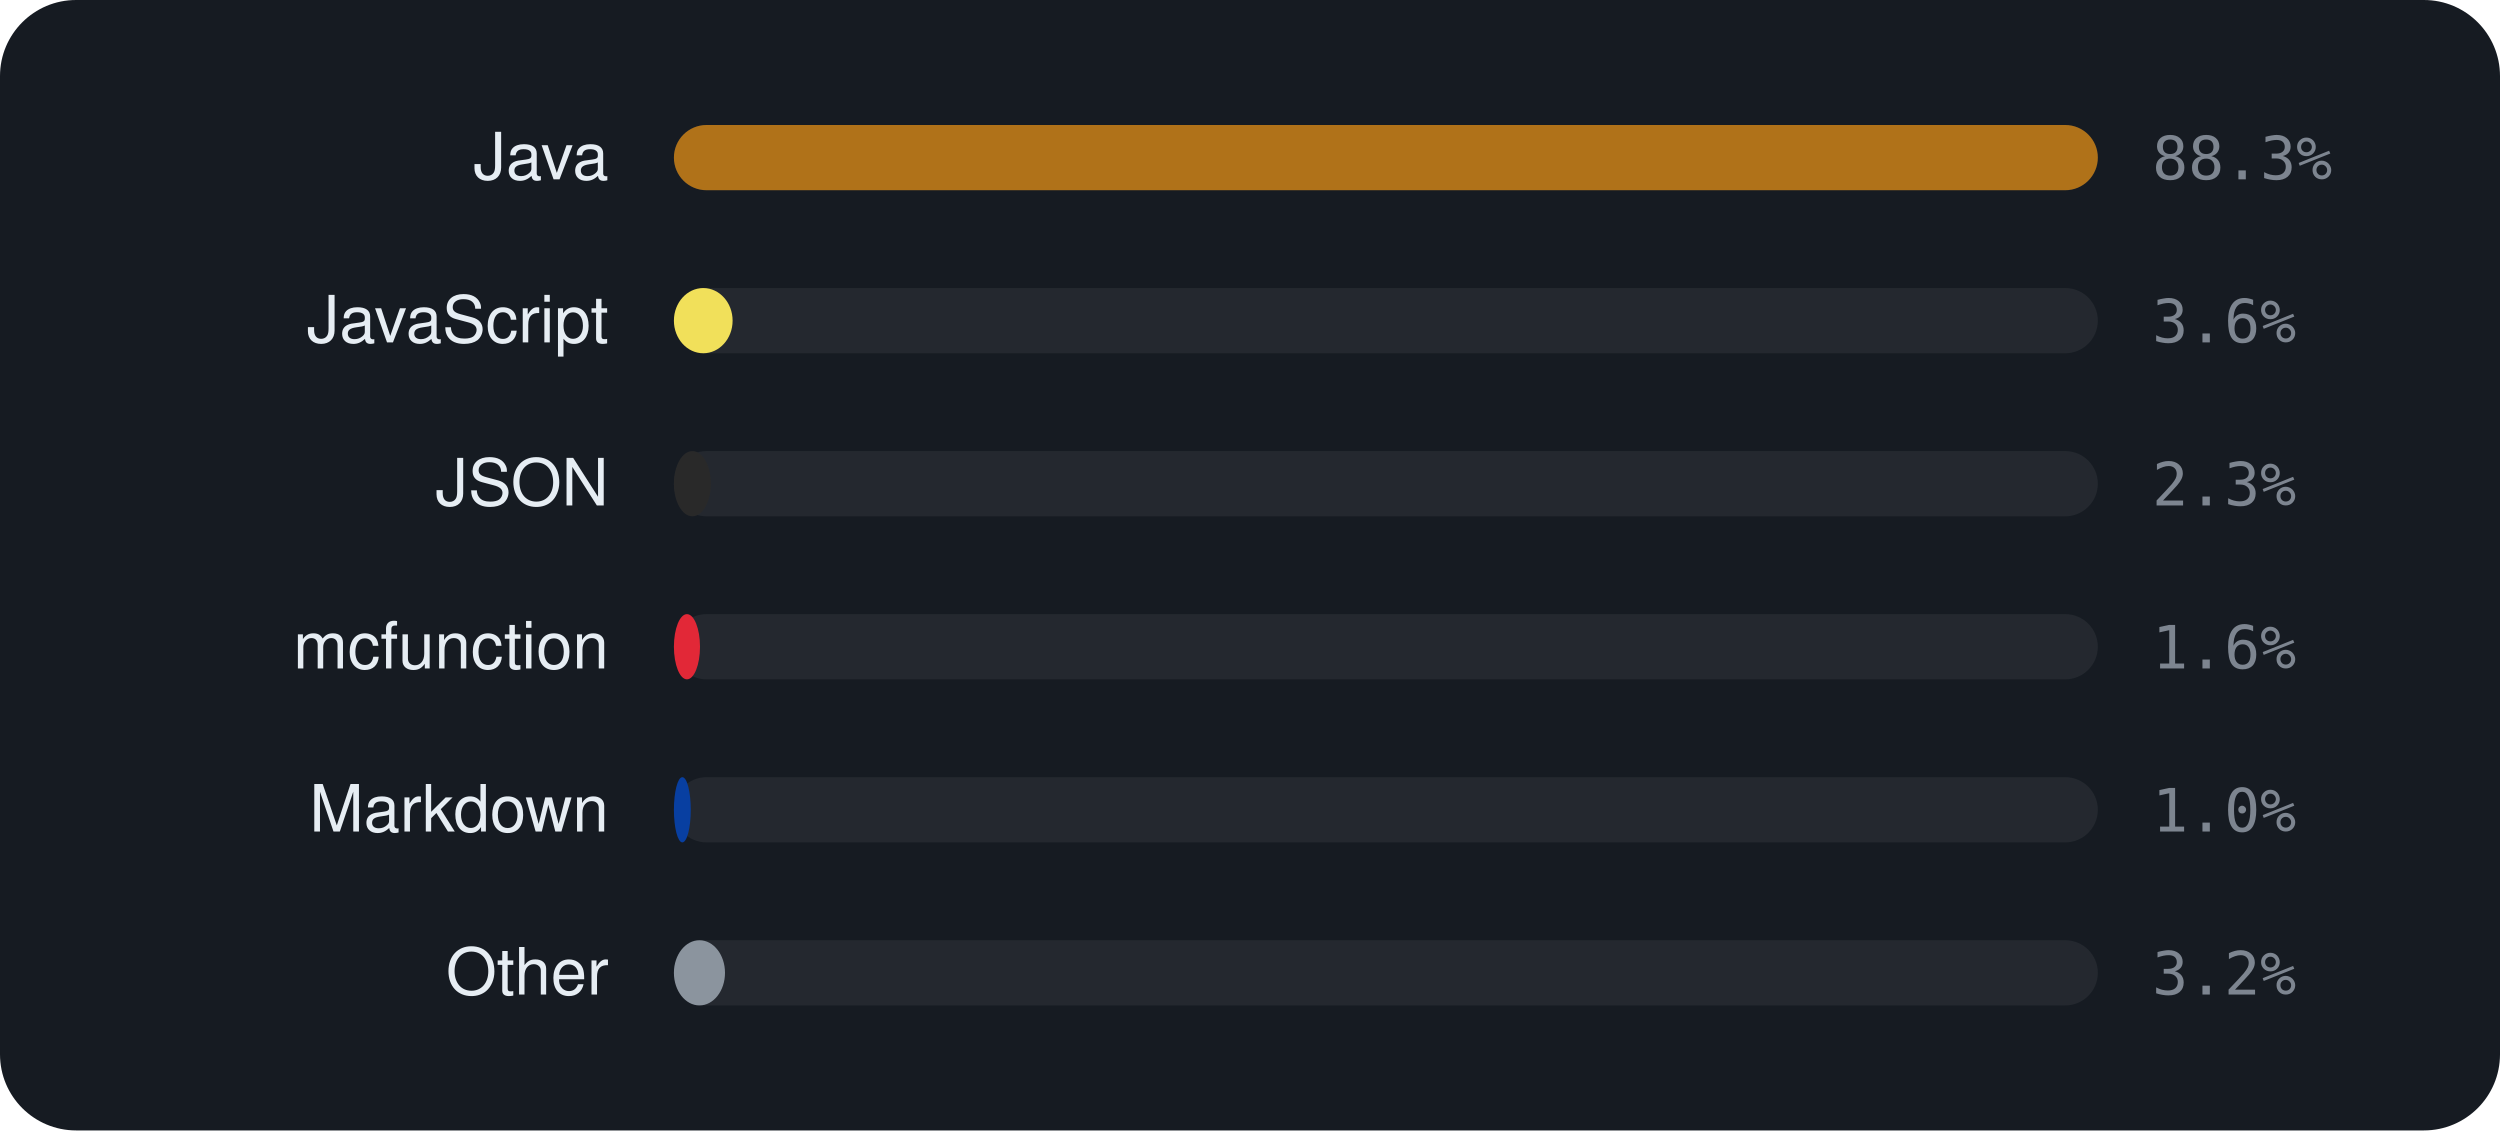
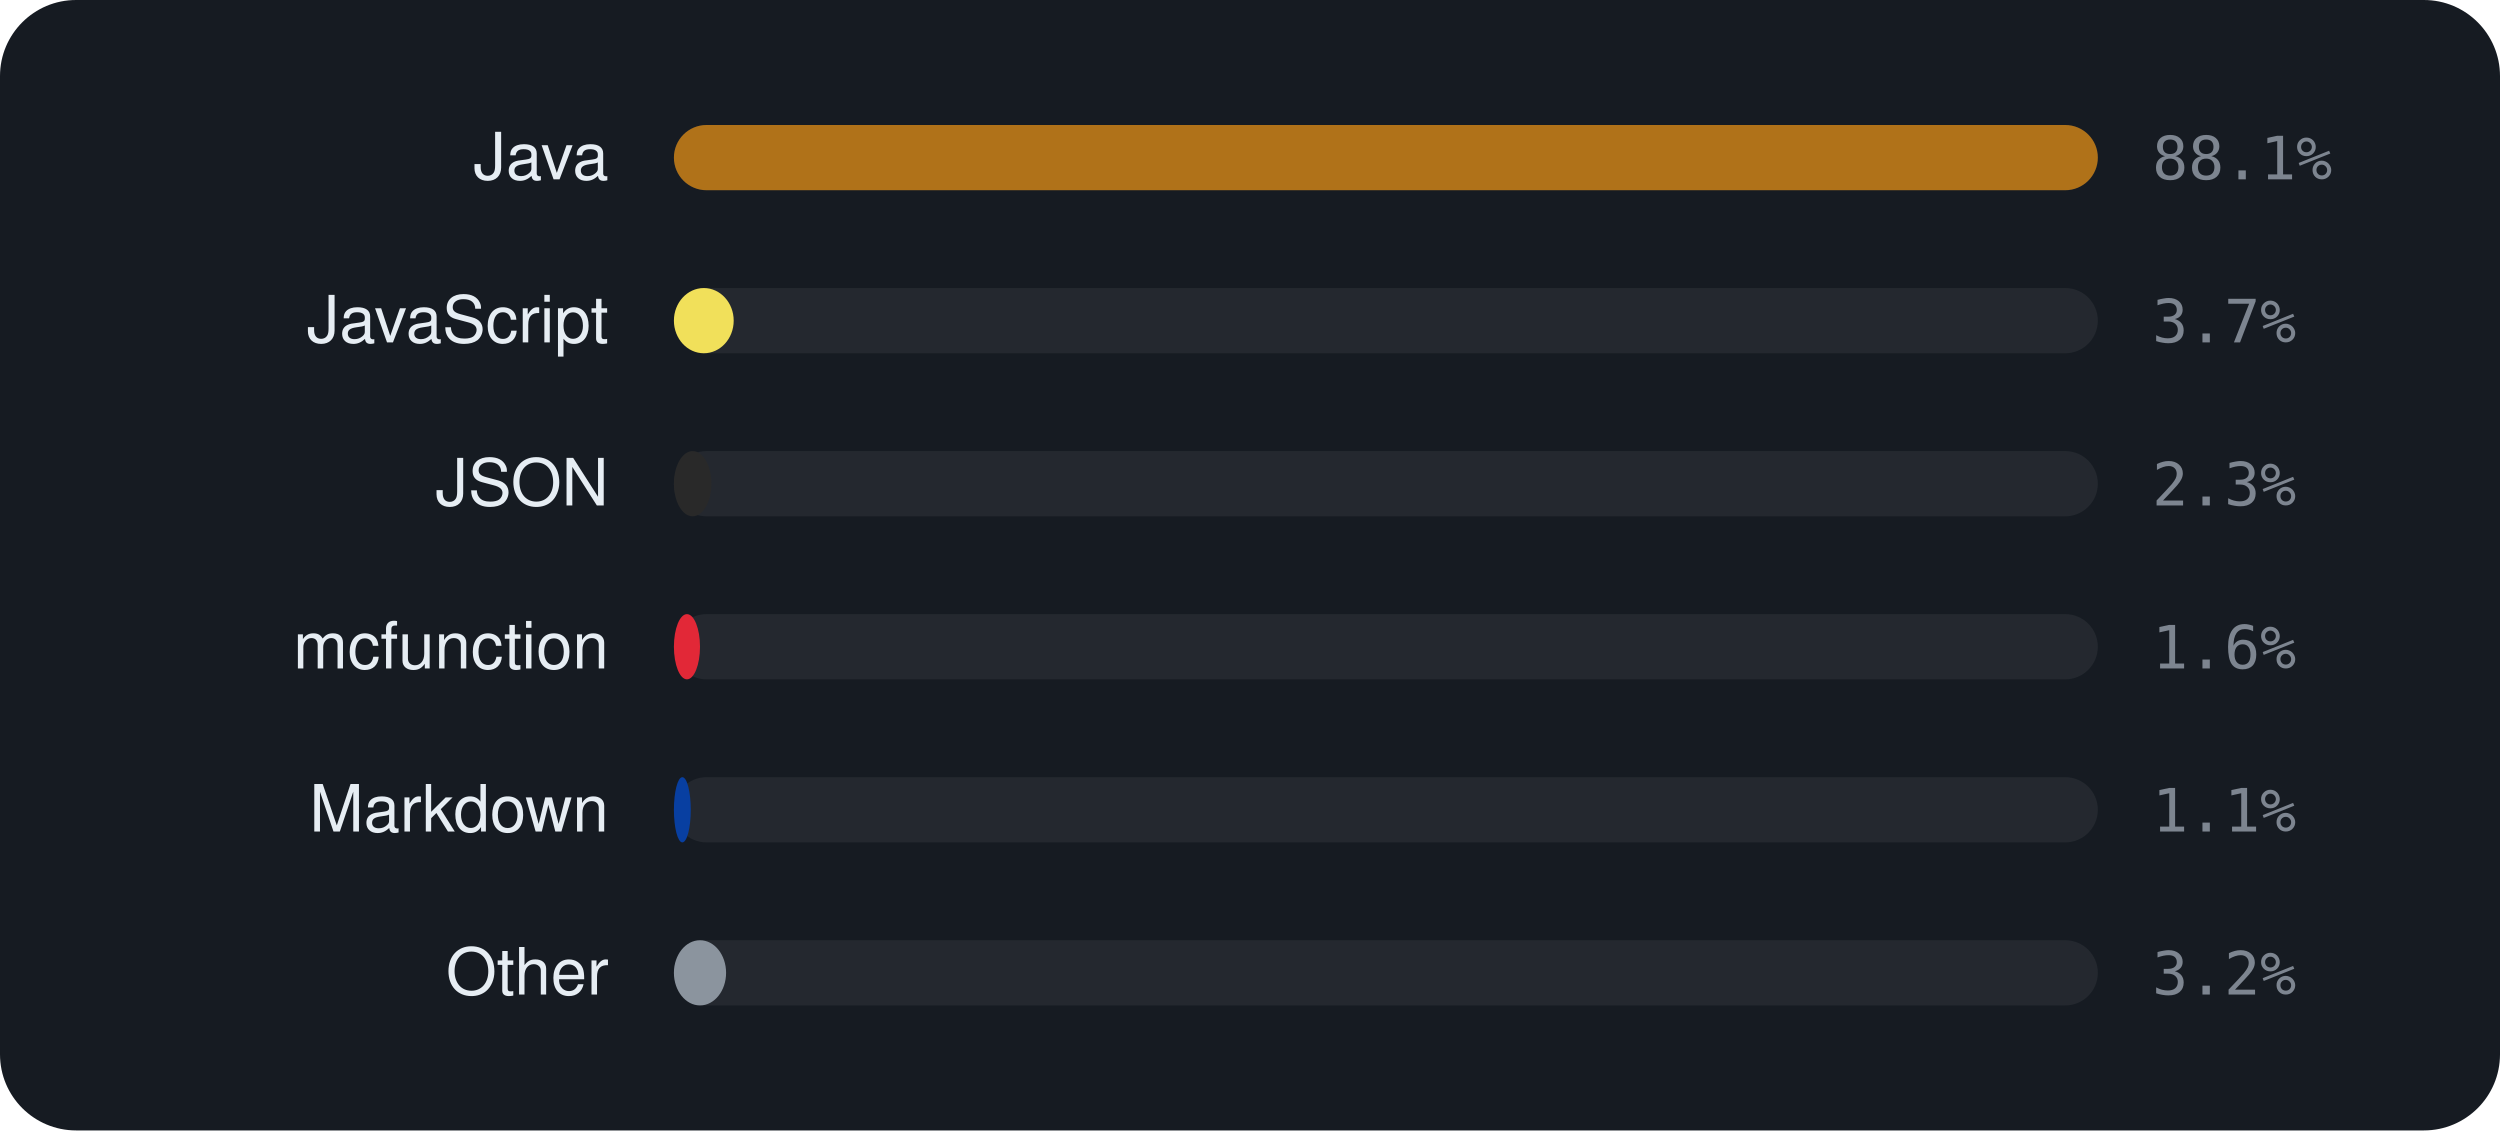
<svg xmlns="http://www.w3.org/2000/svg" viewBox="0 0 460 208" width="460" height="208" font-family="-apple-system,BlinkMacSystemFont,'Segoe UI',Helvetica,Arial,sans-serif">
  <rect width="460" height="208" rx="14" fill="#161b22" />
  <text x="112" y="33" text-anchor="end" font-size="12" fill="#e6edf3">Java</text>
  <rect x="124" y="23" width="262" height="12" rx="6" fill="rgba(255,255,255,0.06)" />
  <rect x="124" y="23" width="262.0" height="12" rx="6" fill="#b07219" />
-   <text x="396" y="33" font-size="11" font-family="monospace" fill="#7d8590">88.3%</text>
+   <text x="396" y="33" font-size="11" font-family="monospace" fill="#7d8590">88.1%</text>
  <text x="112" y="63" text-anchor="end" font-size="12" fill="#e6edf3">JavaScript</text>
  <rect x="124" y="53" width="262" height="12" rx="6" fill="rgba(255,255,255,0.06)" />
-   <rect x="124" y="53" width="10.8" height="12" rx="6" fill="#f1e05a" />
-   <text x="396" y="63" font-size="11" font-family="monospace" fill="#7d8590">3.6%</text>
+   <rect x="124" y="53" width="11.0" height="12" rx="6" fill="#f1e05a" />
+   <text x="396" y="63" font-size="11" font-family="monospace" fill="#7d8590">3.7%</text>
  <text x="112" y="93" text-anchor="end" font-size="12" fill="#e6edf3">JSON</text>
  <rect x="124" y="83" width="262" height="12" rx="6" fill="rgba(255,255,255,0.06)" />
-   <rect x="124" y="83" width="6.8" height="12" rx="6" fill="#292929" />
+   <rect x="124" y="83" width="6.9" height="12" rx="6" fill="#292929" />
  <text x="396" y="93" font-size="11" font-family="monospace" fill="#7d8590">2.3%</text>
  <text x="112" y="123" text-anchor="end" font-size="12" fill="#e6edf3">mcfunction</text>
  <rect x="124" y="113" width="262" height="12" rx="6" fill="rgba(255,255,255,0.06)" />
  <rect x="124" y="113" width="4.8" height="12" rx="6" fill="#E22837" />
  <text x="396" y="123" font-size="11" font-family="monospace" fill="#7d8590">1.6%</text>
  <text x="112" y="153" text-anchor="end" font-size="12" fill="#e6edf3">Markdown</text>
  <rect x="124" y="143" width="262" height="12" rx="6" fill="rgba(255,255,255,0.06)" />
  <rect x="124" y="143" width="3.1" height="12" rx="6" fill="#083fa1" />
-   <text x="396" y="153" font-size="11" font-family="monospace" fill="#7d8590">1.0%</text>
+   <text x="396" y="153" font-size="11" font-family="monospace" fill="#7d8590">1.1%</text>
  <text x="112" y="183" text-anchor="end" font-size="12" fill="#e6edf3">Other</text>
  <rect x="124" y="173" width="262" height="12" rx="6" fill="rgba(255,255,255,0.06)" />
-   <rect x="124" y="173" width="9.4" height="12" rx="6" fill="#8b949e" />
+   <rect x="124" y="173" width="9.6" height="12" rx="6" fill="#8b949e" />
  <text x="396" y="183" font-size="11" font-family="monospace" fill="#7d8590">3.2%</text>
</svg>
